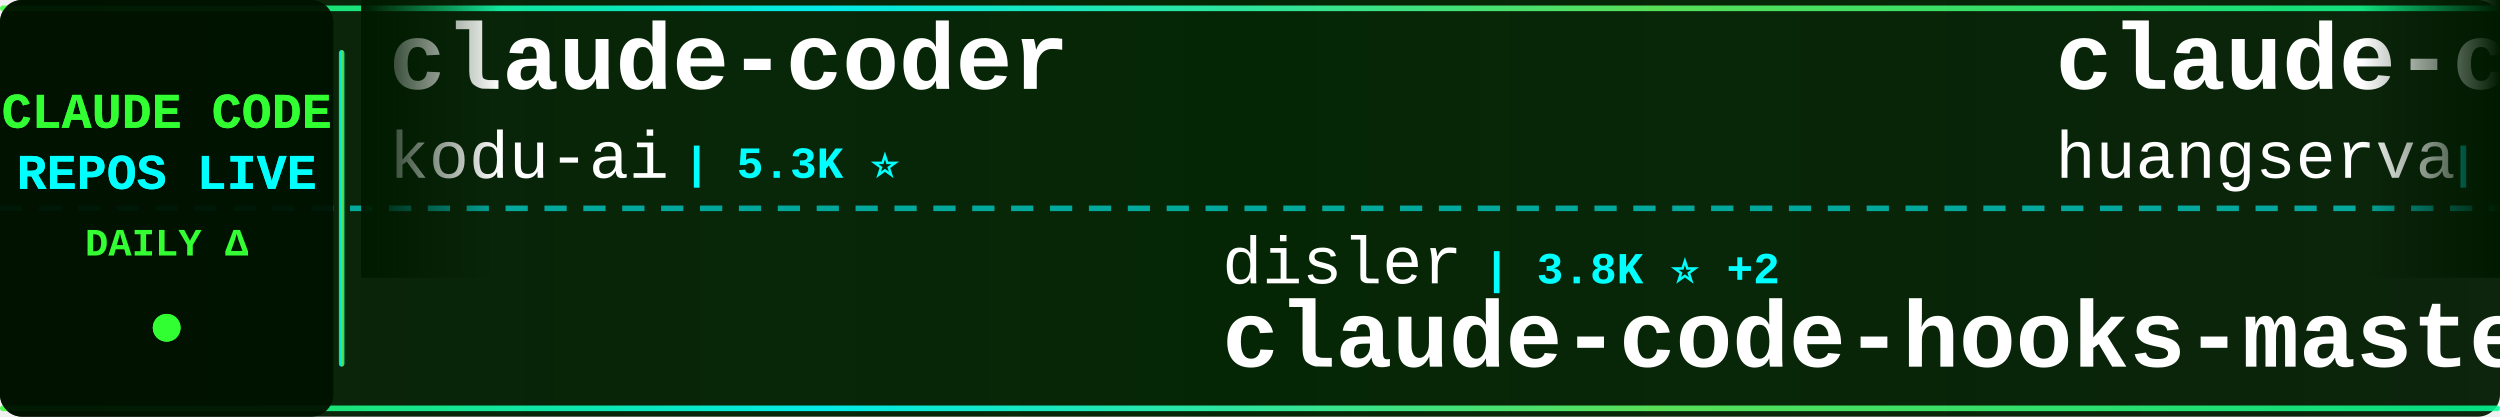
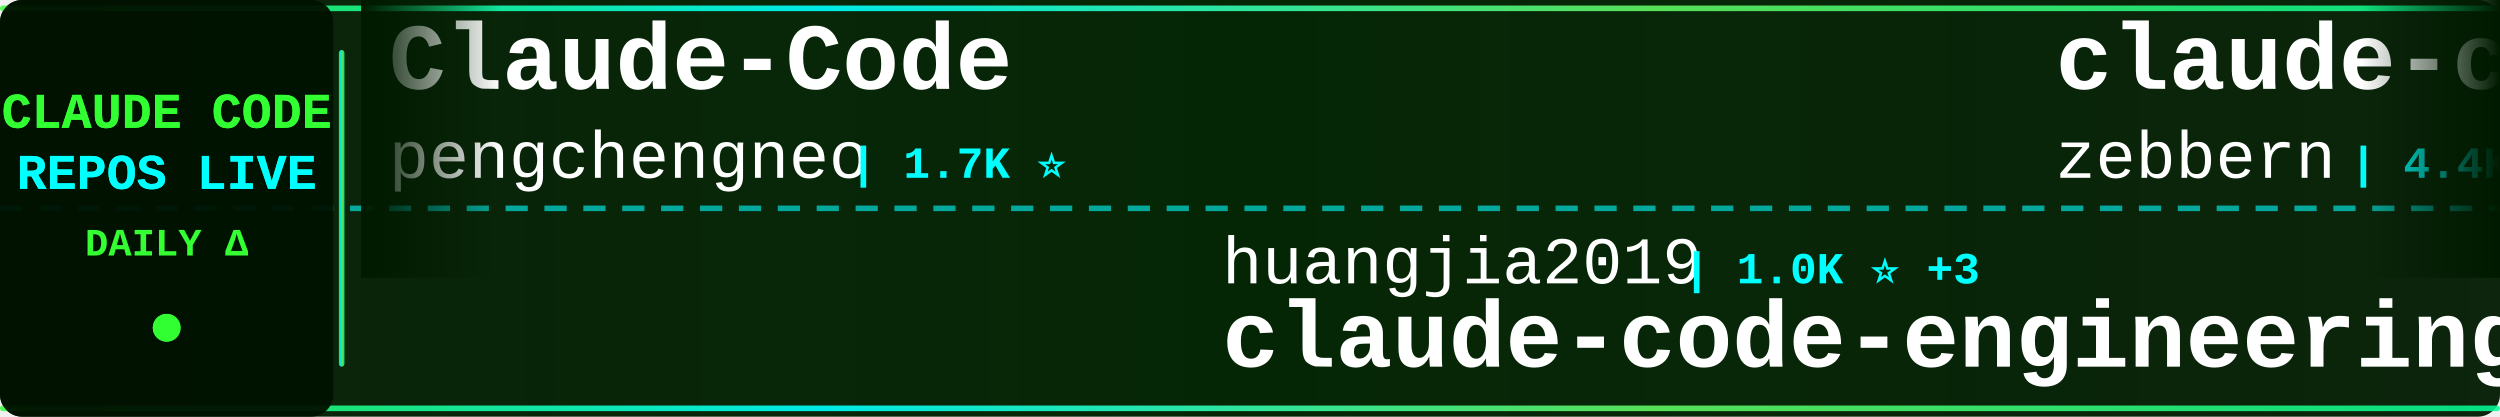
<svg xmlns="http://www.w3.org/2000/svg" width="900" height="150">
  <defs>
    <linearGradient id="tickerBg" x1="0%" y1="0%" x2="100%" y2="0%">
      <stop offset="0%" style="stop-color:#001a00;stop-opacity:0.95" />
      <stop offset="50%" style="stop-color:#002200;stop-opacity:0.98" />
      <stop offset="100%" style="stop-color:#001a00;stop-opacity:0.95" />
    </linearGradient>
    <linearGradient id="borderGrad" x1="0%" y1="0%" x2="100%" y2="0%">
      <stop offset="0%" style="stop-color:#33ff33;stop-opacity:0.85">
        <animate attributeName="stop-opacity" values="0.85;1;0.85" dur="2s" repeatCount="indefinite" />
      </stop>
      <stop offset="33%" style="stop-color:#00ffff;stop-opacity:0.9">
        <animate attributeName="stop-opacity" values="0.9;1;0.9" dur="2.2s" repeatCount="indefinite" />
      </stop>
      <stop offset="66%" style="stop-color:#66ff66;stop-opacity:0.85">
        <animate attributeName="stop-opacity" values="0.85;1;0.85" dur="1.8s" repeatCount="indefinite" />
      </stop>
      <stop offset="100%" style="stop-color:#00ff99;stop-opacity:0.85">
        <animate attributeName="stop-opacity" values="0.85;1;0.85" dur="2s" repeatCount="indefinite" />
      </stop>
    </linearGradient>
    <filter id="textGlow">
      <feGaussianBlur stdDeviation="0.1" result="coloredBlur" />
      <feMerge>
        <feMergeNode in="coloredBlur" />
        <feMergeNode in="SourceGraphic" />
      </feMerge>
    </filter>
    <filter id="metricGlow">
      <feGaussianBlur stdDeviation="0.2" result="coloredBlur" />
      <feMerge>
        <feMergeNode in="coloredBlur" />
        <feMergeNode in="SourceGraphic" />
      </feMerge>
    </filter>
    <linearGradient id="leftFade" x1="0%" y1="0%" x2="100%" y2="0%">
      <stop offset="0%" style="stop-color:#001a00;stop-opacity:1" />
      <stop offset="100%" style="stop-color:#001a00;stop-opacity:0" />
    </linearGradient>
    <linearGradient id="rightFade" x1="0%" y1="0%" x2="100%" y2="0%">
      <stop offset="0%" style="stop-color:#001a00;stop-opacity:0" />
      <stop offset="100%" style="stop-color:#001a00;stop-opacity:1" />
    </linearGradient>
  </defs>
  <rect width="900" height="150" fill="url(#tickerBg)" rx="8" />
  <rect x="0" y="2" width="900" height="2" fill="url(#borderGrad)" rx="1" />
  <rect x="0" y="146" width="900" height="2" fill="url(#borderGrad)" rx="1" />
  <line x1="0" y1="75" x2="900" y2="75" stroke="#00ffff" stroke-width="2" stroke-dasharray="8 6" opacity="0.6" />
  <rect x="0" y="0" width="120" height="150" fill="#001100" opacity="0.95" rx="8" />
  <text x="60" y="46" font-family="'Courier New', monospace" font-size="18" font-weight="bold" fill="#33ff33" text-anchor="middle" filter="url(#textGlow)">
    CLAUDE CODE
  </text>
  <text x="60" y="68" font-family="'Courier New', monospace" font-size="18" font-weight="bold" fill="#00ffff" text-anchor="middle" filter="url(#textGlow)">
    REPOS LIVE
  </text>
  <text x="60" y="92" font-family="'Courier New', monospace" font-size="14" font-weight="bold" fill="#33ff33" text-anchor="middle">
    DAILY Δ
  </text>
  <circle cx="60" cy="118" r="5" fill="#33ff33" filter="url(#metricGlow)">
    <animate attributeName="r" values="4;6;4" dur="1.5s" repeatCount="indefinite" />
    <animate attributeName="opacity" values="0.6;1;0.6" dur="1.5s" repeatCount="indefinite" />
  </circle>
  <rect x="122" y="18" width="2" height="114" fill="url(#borderGrad)" rx="1" />
  <clipPath id="tickerClip">
    <rect x="130" y="0" width="770" height="150" />
  </clipPath>
  <g clip-path="url(#tickerClip)">
    <g id="tickerItems">
      <animateTransform attributeName="transform" attributeType="XML" type="translate" from="0 0" to="-3000 0" dur="54s" repeatCount="indefinite" />
      <g transform="translate(0, 0)">
-         <text x="140" y="32" font-family="'Courier New', monospace" font-size="34" font-weight="bold" fill="#ffffff">claude-coder</text>
-         <text x="140" y="64" font-family="'Courier New', monospace" font-size="24" font-weight="normal" fill="#ffffff" opacity="1.0">kodu-ai</text>
-         <text x="246" y="64" font-family="'Courier New', monospace" font-size="16" font-weight="bold" fill="#00ffff"> | 5.3K ⭐</text>
+         <text x="140" y="32" font-family="'Courier New', monospace" font-size="34" font-weight="bold" fill="#ffffff">Claude-Code</text>
+         <text x="140" y="64" font-family="'Courier New', monospace" font-size="24" font-weight="normal" fill="#ffffff" opacity="1.0">pengchengneo</text>
+         <text x="306" y="64" font-family="'Courier New', monospace" font-size="16" font-weight="bold" fill="#00ffff"> | 1.7K ⭐</text>
      </g>
      <g transform="translate(300, 0)">
-         <text x="140" y="102" font-family="'Courier New', monospace" font-size="24" font-weight="normal" fill="#ffffff" opacity="1.0">disler</text>
-         <text x="234" y="102" font-family="'Courier New', monospace" font-size="16" font-weight="bold" fill="#00ffff"> | 3.8K ⭐ +2</text>
-         <text x="140" y="132" font-family="'Courier New', monospace" font-size="34" font-weight="bold" fill="#ffffff">claude-code-hooks-master...</text>
+         <text x="140" y="102" font-family="'Courier New', monospace" font-size="24" font-weight="normal" fill="#ffffff" opacity="1.0">huangjia2019</text>
+         <text x="306" y="102" font-family="'Courier New', monospace" font-size="16" font-weight="bold" fill="#00ffff"> | 1.0K ⭐ +3</text>
+         <text x="140" y="132" font-family="'Courier New', monospace" font-size="34" font-weight="bold" fill="#ffffff">claude-code-engineering</text>
      </g>
      <g transform="translate(600, 0)">
-         <text x="140" y="32" font-family="'Courier New', monospace" font-size="34" font-weight="bold" fill="#ffffff">claude-code-cli</text>
-         <text x="140" y="64" font-family="'Courier New', monospace" font-size="24" font-weight="normal" fill="#ffffff" opacity="1.0">huangserva</text>
-         <text x="282" y="64" font-family="'Courier New', monospace" font-size="16" font-weight="bold" fill="#00ffff"> | 624 ⭐</text>
+         <text x="140" y="32" font-family="'Courier New', monospace" font-size="34" font-weight="bold" fill="#ffffff">claude-code-guide</text>
+         <text x="140" y="64" font-family="'Courier New', monospace" font-size="24" font-weight="normal" fill="#ffffff" opacity="1.0">zebbern</text>
+         <text x="246" y="64" font-family="'Courier New', monospace" font-size="16" font-weight="bold" fill="#00ffff"> | 4.4K ⭐ -1</text>
      </g>
      <g transform="translate(900, 0)">
-         <text x="140" y="102" font-family="'Courier New', monospace" font-size="24" font-weight="normal" fill="#ffffff" opacity="1.0">fuergaosi233</text>
-         <text x="306" y="102" font-family="'Courier New', monospace" font-size="16" font-weight="bold" fill="#00ffff"> | 2.8K ⭐</text>
-         <text x="140" y="132" font-family="'Courier New', monospace" font-size="34" font-weight="bold" fill="#ffffff">claude-code-proxy</text>
+         <text x="140" y="102" font-family="'Courier New', monospace" font-size="24" font-weight="normal" fill="#ffffff" opacity="1.0">anthropics</text>
+         <text x="282" y="102" font-family="'Courier New', monospace" font-size="16" font-weight="bold" fill="#00ffff"> | 5.6K ⭐ +1</text>
+         <text x="140" y="132" font-family="'Courier New', monospace" font-size="34" font-weight="bold" fill="#ffffff">claude-code-security-rev...</text>
      </g>
      <g transform="translate(1200, 0)">
-         <text x="140" y="32" font-family="'Courier New', monospace" font-size="34" font-weight="bold" fill="#ffffff">claude-code-router</text>
-         <text x="140" y="64" font-family="'Courier New', monospace" font-size="24" font-weight="normal" fill="#ffffff" opacity="1.0">musistudio</text>
-         <text x="282" y="64" font-family="'Courier New', monospace" font-size="16" font-weight="bold" fill="#00ffff"> | 36.2K ⭐ +1</text>
+         <text x="140" y="32" font-family="'Courier New', monospace" font-size="34" font-weight="bold" fill="#ffffff">claude-code-action</text>
+         <text x="140" y="64" font-family="'Courier New', monospace" font-size="24" font-weight="normal" fill="#ffffff" opacity="1.0">anthropics</text>
+         <text x="282" y="64" font-family="'Courier New', monospace" font-size="16" font-weight="bold" fill="#00ffff"> | 8.5K ⭐ +1</text>
      </g>
      <g transform="translate(1500, 0)">
-         <text x="140" y="102" font-family="'Courier New', monospace" font-size="24" font-weight="normal" fill="#ffffff" opacity="1.0">asgeirtj</text>
-         <text x="258" y="102" font-family="'Courier New', monospace" font-size="16" font-weight="bold" fill="#00ffff"> | 60.4K ⭐ +27</text>
-         <text x="140" y="132" font-family="'Courier New', monospace" font-size="34" font-weight="bold" fill="#ffffff">system_prompts_leaks</text>
+         <text x="140" y="102" font-family="'Courier New', monospace" font-size="24" font-weight="normal" fill="#ffffff" opacity="1.0">luongnv89</text>
+         <text x="270" y="102" font-family="'Courier New', monospace" font-size="16" font-weight="bold" fill="#00ffff"> | 40.5K ⭐ +6</text>
+         <text x="140" y="132" font-family="'Courier New', monospace" font-size="34" font-weight="bold" fill="#ffffff">claude-howto</text>
      </g>
      <g transform="translate(1800, 0)">
-         <text x="140" y="32" font-family="'Courier New', monospace" font-size="34" font-weight="bold" fill="#ffffff">learn-claude-code</text>
-         <text x="140" y="64" font-family="'Courier New', monospace" font-size="24" font-weight="normal" fill="#ffffff" opacity="1.0">shareAI-lab</text>
-         <text x="294" y="64" font-family="'Courier New', monospace" font-size="16" font-weight="bold" fill="#00ffff"> | 72.2K ⭐ +14</text>
+         <text x="140" y="32" font-family="'Courier New', monospace" font-size="34" font-weight="bold" fill="#ffffff">Claude-Code</text>
+         <text x="140" y="64" font-family="'Courier New', monospace" font-size="24" font-weight="normal" fill="#ffffff" opacity="1.0">KPR111</text>
+         <text x="234" y="64" font-family="'Courier New', monospace" font-size="16" font-weight="bold" fill="#00ffff"> | 18 ⭐</text>
      </g>
      <g transform="translate(2100, 0)">
-         <text x="140" y="102" font-family="'Courier New', monospace" font-size="24" font-weight="normal" fill="#ffffff" opacity="1.0">ChinaSiro</text>
-         <text x="270" y="102" font-family="'Courier New', monospace" font-size="16" font-weight="bold" fill="#00ffff"> | 9.6K ⭐</text>
-         <text x="140" y="132" font-family="'Courier New', monospace" font-size="34" font-weight="bold" fill="#ffffff">claude-code-sourcemap</text>
+         <text x="140" y="102" font-family="'Courier New', monospace" font-size="24" font-weight="normal" fill="#ffffff" opacity="1.0">AprilNEA</text>
+         <text x="258" y="102" font-family="'Courier New', monospace" font-size="16" font-weight="bold" fill="#00ffff"> | 392 ⭐</text>
+         <text x="140" y="132" font-family="'Courier New', monospace" font-size="34" font-weight="bold" fill="#ffffff">claude-code-source</text>
      </g>
      <g transform="translate(2400, 0)">
-         <text x="140" y="32" font-family="'Courier New', monospace" font-size="34" font-weight="bold" fill="#ffffff">Claude-Code-Source-Study</text>
-         <text x="140" y="64" font-family="'Courier New', monospace" font-size="24" font-weight="normal" fill="#ffffff" opacity="1.0">luyao618</text>
-         <text x="258" y="64" font-family="'Courier New', monospace" font-size="16" font-weight="bold" fill="#00ffff"> | 1.6K ⭐</text>
+         <text x="140" y="32" font-family="'Courier New', monospace" font-size="34" font-weight="bold" fill="#ffffff">Auto-claude-code-researc...</text>
+         <text x="140" y="64" font-family="'Courier New', monospace" font-size="24" font-weight="normal" fill="#ffffff" opacity="1.0">wanshuiyin</text>
+         <text x="282" y="64" font-family="'Courier New', monospace" font-size="16" font-weight="bold" fill="#00ffff"> | 13.8K ⭐ +3</text>
      </g>
      <g transform="translate(2700, 0)">
-         <text x="140" y="102" font-family="'Courier New', monospace" font-size="24" font-weight="normal" fill="#ffffff" opacity="1.0">affaan-m</text>
-         <text x="258" y="102" font-family="'Courier New', monospace" font-size="16" font-weight="bold" fill="#00ffff"> | 233.0K ⭐ +42</text>
-         <text x="140" y="132" font-family="'Courier New', monospace" font-size="34" font-weight="bold" fill="#ffffff">ECC</text>
+         <text x="140" y="102" font-family="'Courier New', monospace" font-size="24" font-weight="normal" fill="#ffffff" opacity="1.0">Cranot</text>
+         <text x="234" y="102" font-family="'Courier New', monospace" font-size="16" font-weight="bold" fill="#00ffff"> | 2.8K ⭐</text>
+         <text x="140" y="132" font-family="'Courier New', monospace" font-size="34" font-weight="bold" fill="#ffffff">claude-code-guide</text>
      </g>
      <g transform="translate(3000, 0)">
-         <text x="140" y="32" font-family="'Courier New', monospace" font-size="34" font-weight="bold" fill="#ffffff">claude-coder</text>
-         <text x="140" y="64" font-family="'Courier New', monospace" font-size="24" font-weight="normal" fill="#ffffff" opacity="1.0">kodu-ai</text>
-         <text x="246" y="64" font-family="'Courier New', monospace" font-size="16" font-weight="bold" fill="#00ffff"> | 5.3K ⭐</text>
+         <text x="140" y="32" font-family="'Courier New', monospace" font-size="34" font-weight="bold" fill="#ffffff">Claude-Code</text>
+         <text x="140" y="64" font-family="'Courier New', monospace" font-size="24" font-weight="normal" fill="#ffffff" opacity="1.0">pengchengneo</text>
+         <text x="306" y="64" font-family="'Courier New', monospace" font-size="16" font-weight="bold" fill="#00ffff"> | 1.7K ⭐</text>
      </g>
      <g transform="translate(3300, 0)">
-         <text x="140" y="102" font-family="'Courier New', monospace" font-size="24" font-weight="normal" fill="#ffffff" opacity="1.0">disler</text>
-         <text x="234" y="102" font-family="'Courier New', monospace" font-size="16" font-weight="bold" fill="#00ffff"> | 3.8K ⭐ +2</text>
-         <text x="140" y="132" font-family="'Courier New', monospace" font-size="34" font-weight="bold" fill="#ffffff">claude-code-hooks-master...</text>
+         <text x="140" y="102" font-family="'Courier New', monospace" font-size="24" font-weight="normal" fill="#ffffff" opacity="1.0">huangjia2019</text>
+         <text x="306" y="102" font-family="'Courier New', monospace" font-size="16" font-weight="bold" fill="#00ffff"> | 1.0K ⭐ +3</text>
+         <text x="140" y="132" font-family="'Courier New', monospace" font-size="34" font-weight="bold" fill="#ffffff">claude-code-engineering</text>
      </g>
      <g transform="translate(3600, 0)">
-         <text x="140" y="32" font-family="'Courier New', monospace" font-size="34" font-weight="bold" fill="#ffffff">claude-code-cli</text>
-         <text x="140" y="64" font-family="'Courier New', monospace" font-size="24" font-weight="normal" fill="#ffffff" opacity="1.0">huangserva</text>
-         <text x="282" y="64" font-family="'Courier New', monospace" font-size="16" font-weight="bold" fill="#00ffff"> | 624 ⭐</text>
+         <text x="140" y="32" font-family="'Courier New', monospace" font-size="34" font-weight="bold" fill="#ffffff">claude-code-guide</text>
+         <text x="140" y="64" font-family="'Courier New', monospace" font-size="24" font-weight="normal" fill="#ffffff" opacity="1.0">zebbern</text>
+         <text x="246" y="64" font-family="'Courier New', monospace" font-size="16" font-weight="bold" fill="#00ffff"> | 4.4K ⭐ -1</text>
      </g>
      <g transform="translate(3900, 0)">
-         <text x="140" y="102" font-family="'Courier New', monospace" font-size="24" font-weight="normal" fill="#ffffff" opacity="1.0">fuergaosi233</text>
-         <text x="306" y="102" font-family="'Courier New', monospace" font-size="16" font-weight="bold" fill="#00ffff"> | 2.8K ⭐</text>
-         <text x="140" y="132" font-family="'Courier New', monospace" font-size="34" font-weight="bold" fill="#ffffff">claude-code-proxy</text>
+         <text x="140" y="102" font-family="'Courier New', monospace" font-size="24" font-weight="normal" fill="#ffffff" opacity="1.0">anthropics</text>
+         <text x="282" y="102" font-family="'Courier New', monospace" font-size="16" font-weight="bold" fill="#00ffff"> | 5.6K ⭐ +1</text>
+         <text x="140" y="132" font-family="'Courier New', monospace" font-size="34" font-weight="bold" fill="#ffffff">claude-code-security-rev...</text>
      </g>
    </g>
  </g>
  <rect x="130" y="0" width="50" height="100" fill="url(#leftFade)" />
  <rect x="850" y="0" width="50" height="100" fill="url(#rightFade)" />
</svg>
